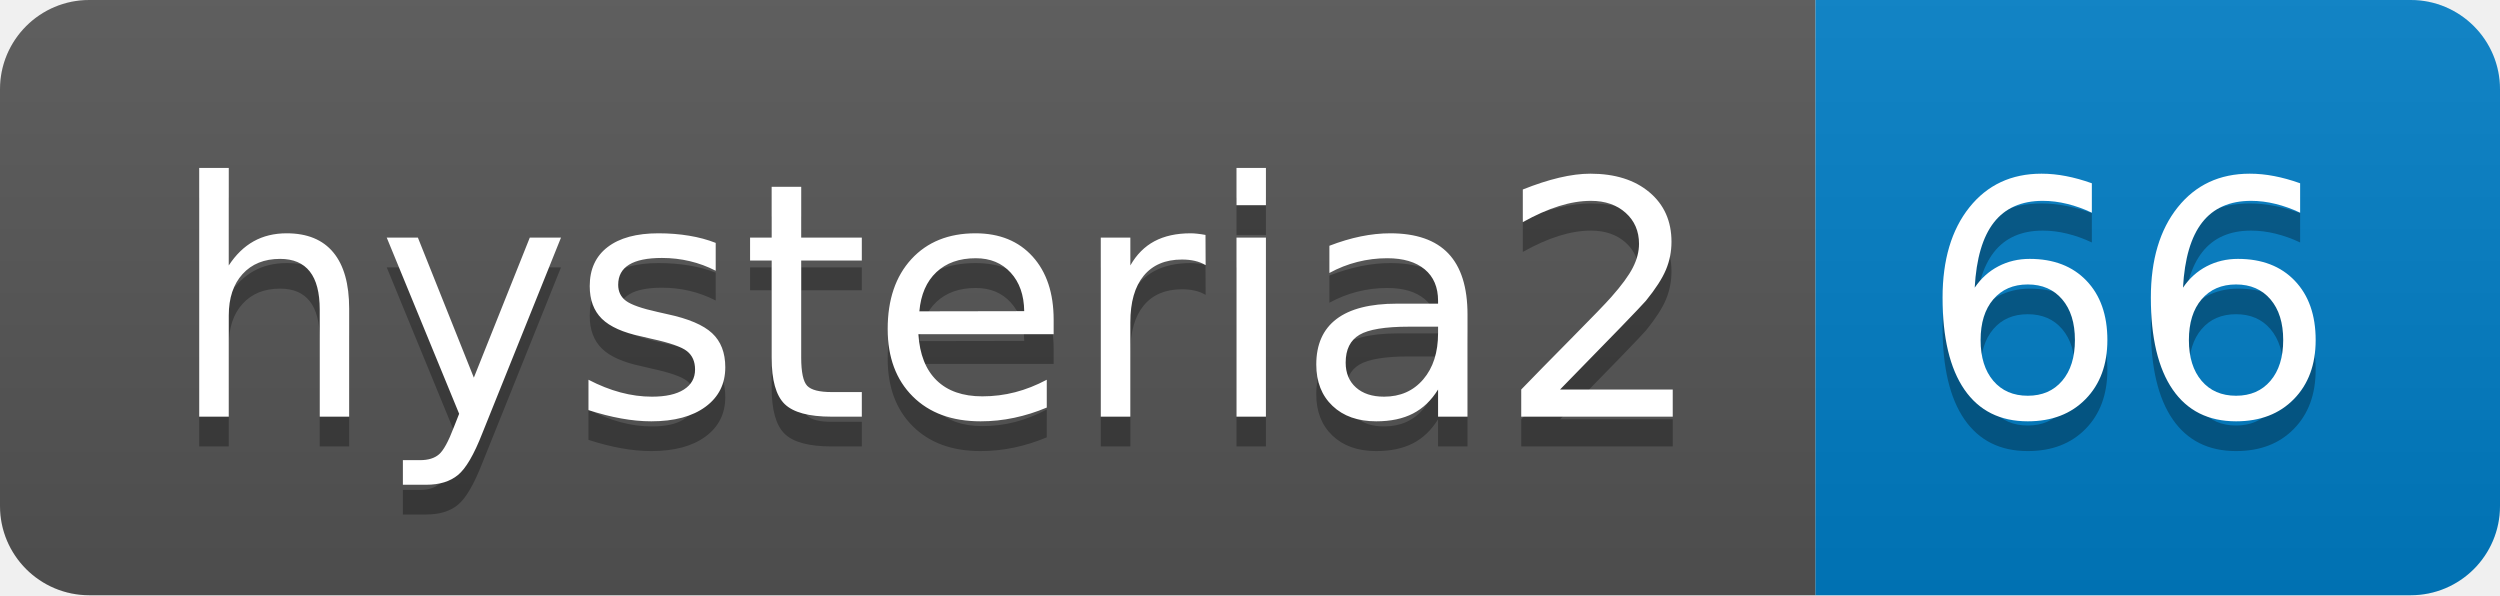
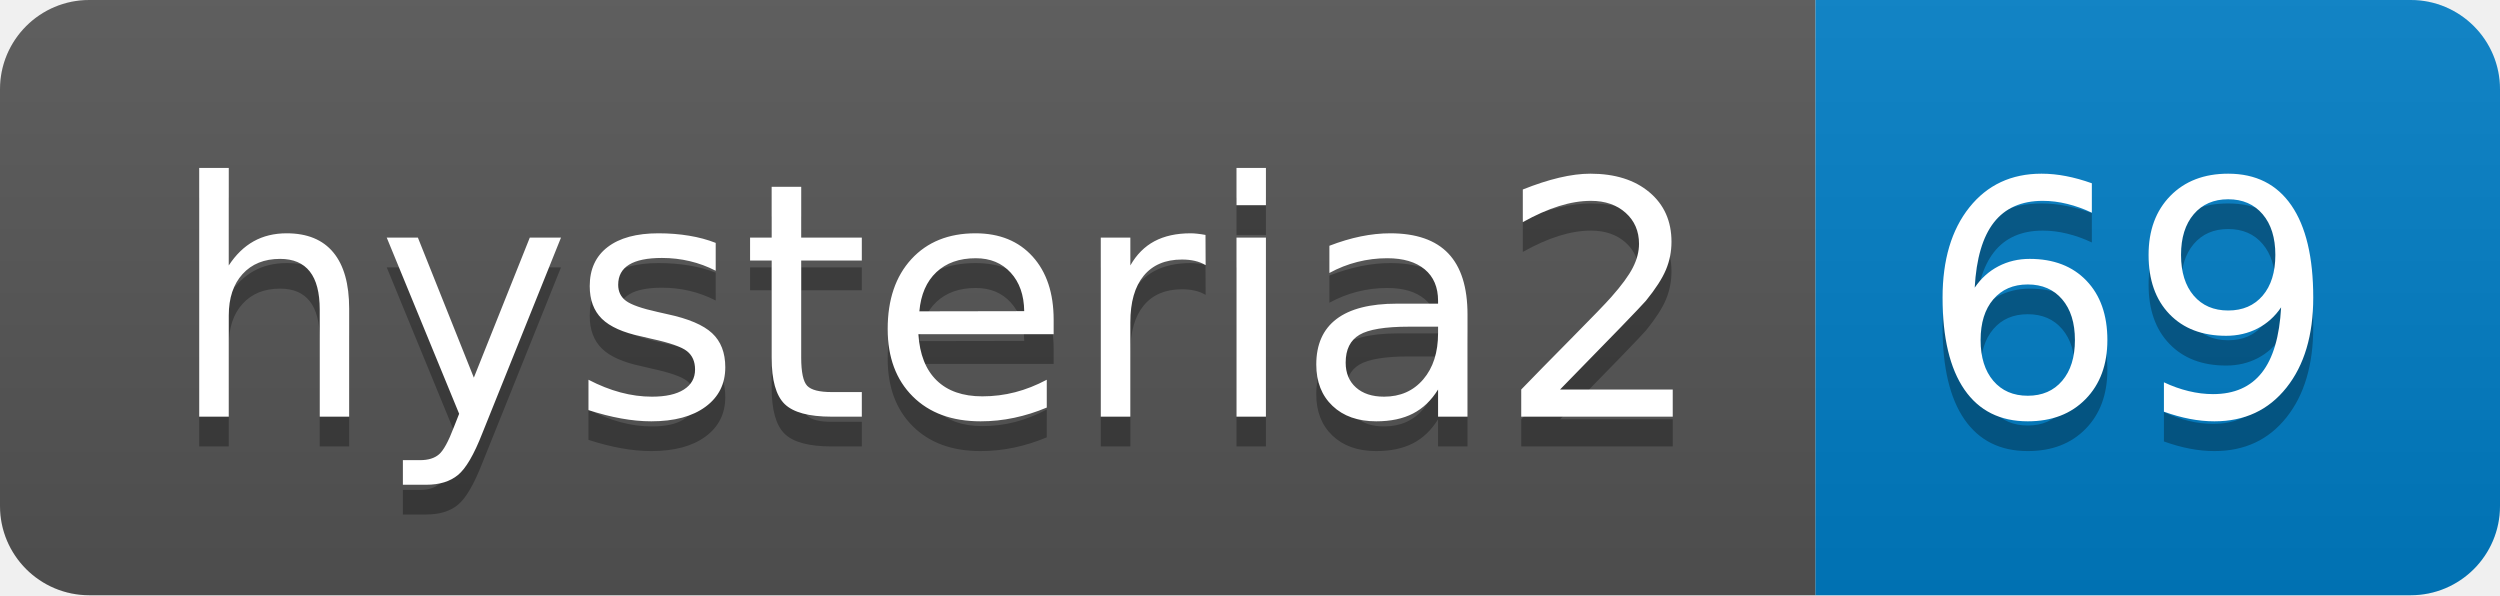
- <svg xmlns="http://www.w3.org/2000/svg" width="84" height="20" role="img" aria-label="hysteria2: 66">
+ <svg xmlns="http://www.w3.org/2000/svg" width="84" height="20" role="img" aria-label="hysteria2: 69">
  <linearGradient id="s" x2="0" y2="100%">
    <stop offset="0" stop-color="#bbb" stop-opacity=".1" />
    <stop offset="1" stop-opacity=".1" />
  </linearGradient>
  <clipPath id="r">
    <rect width="84" height="20" rx="3" fill="#fff" />
  </clipPath>
  <g clip-path="url(#r)">
    <rect width="61" height="20" fill="#555" />
    <rect x="61" width="23" height="20" fill="#007ec6" />
    <rect width="84" height="20" fill="url(#s)" />
  </g>
  <g fill="#fff" text-anchor="middle" font-family="Verdana,Geneva,DejaVu Sans,sans-serif" text-rendering="geometricPrecision" font-size="110">
    <text aria-hidden="true" x="315" y="150" fill="#010101" fill-opacity=".3" transform="scale(.1)" textLength="510">hysteria2</text>
    <text x="315" y="140" transform="scale(.1)" fill="#fff" textLength="510">hysteria2</text>
-     <text aria-hidden="true" x="715" y="150" fill="#010101" fill-opacity=".3" transform="scale(.1)" textLength="130">66</text>
-     <text x="715" y="140" transform="scale(.1)" fill="#fff" textLength="130">66</text>
+     <text aria-hidden="true" x="715" y="150" fill="#010101" fill-opacity=".3" transform="scale(.1)" textLength="130">69</text>
+     <text x="715" y="140" transform="scale(.1)" fill="#fff" textLength="130">69</text>
  </g>
</svg>
